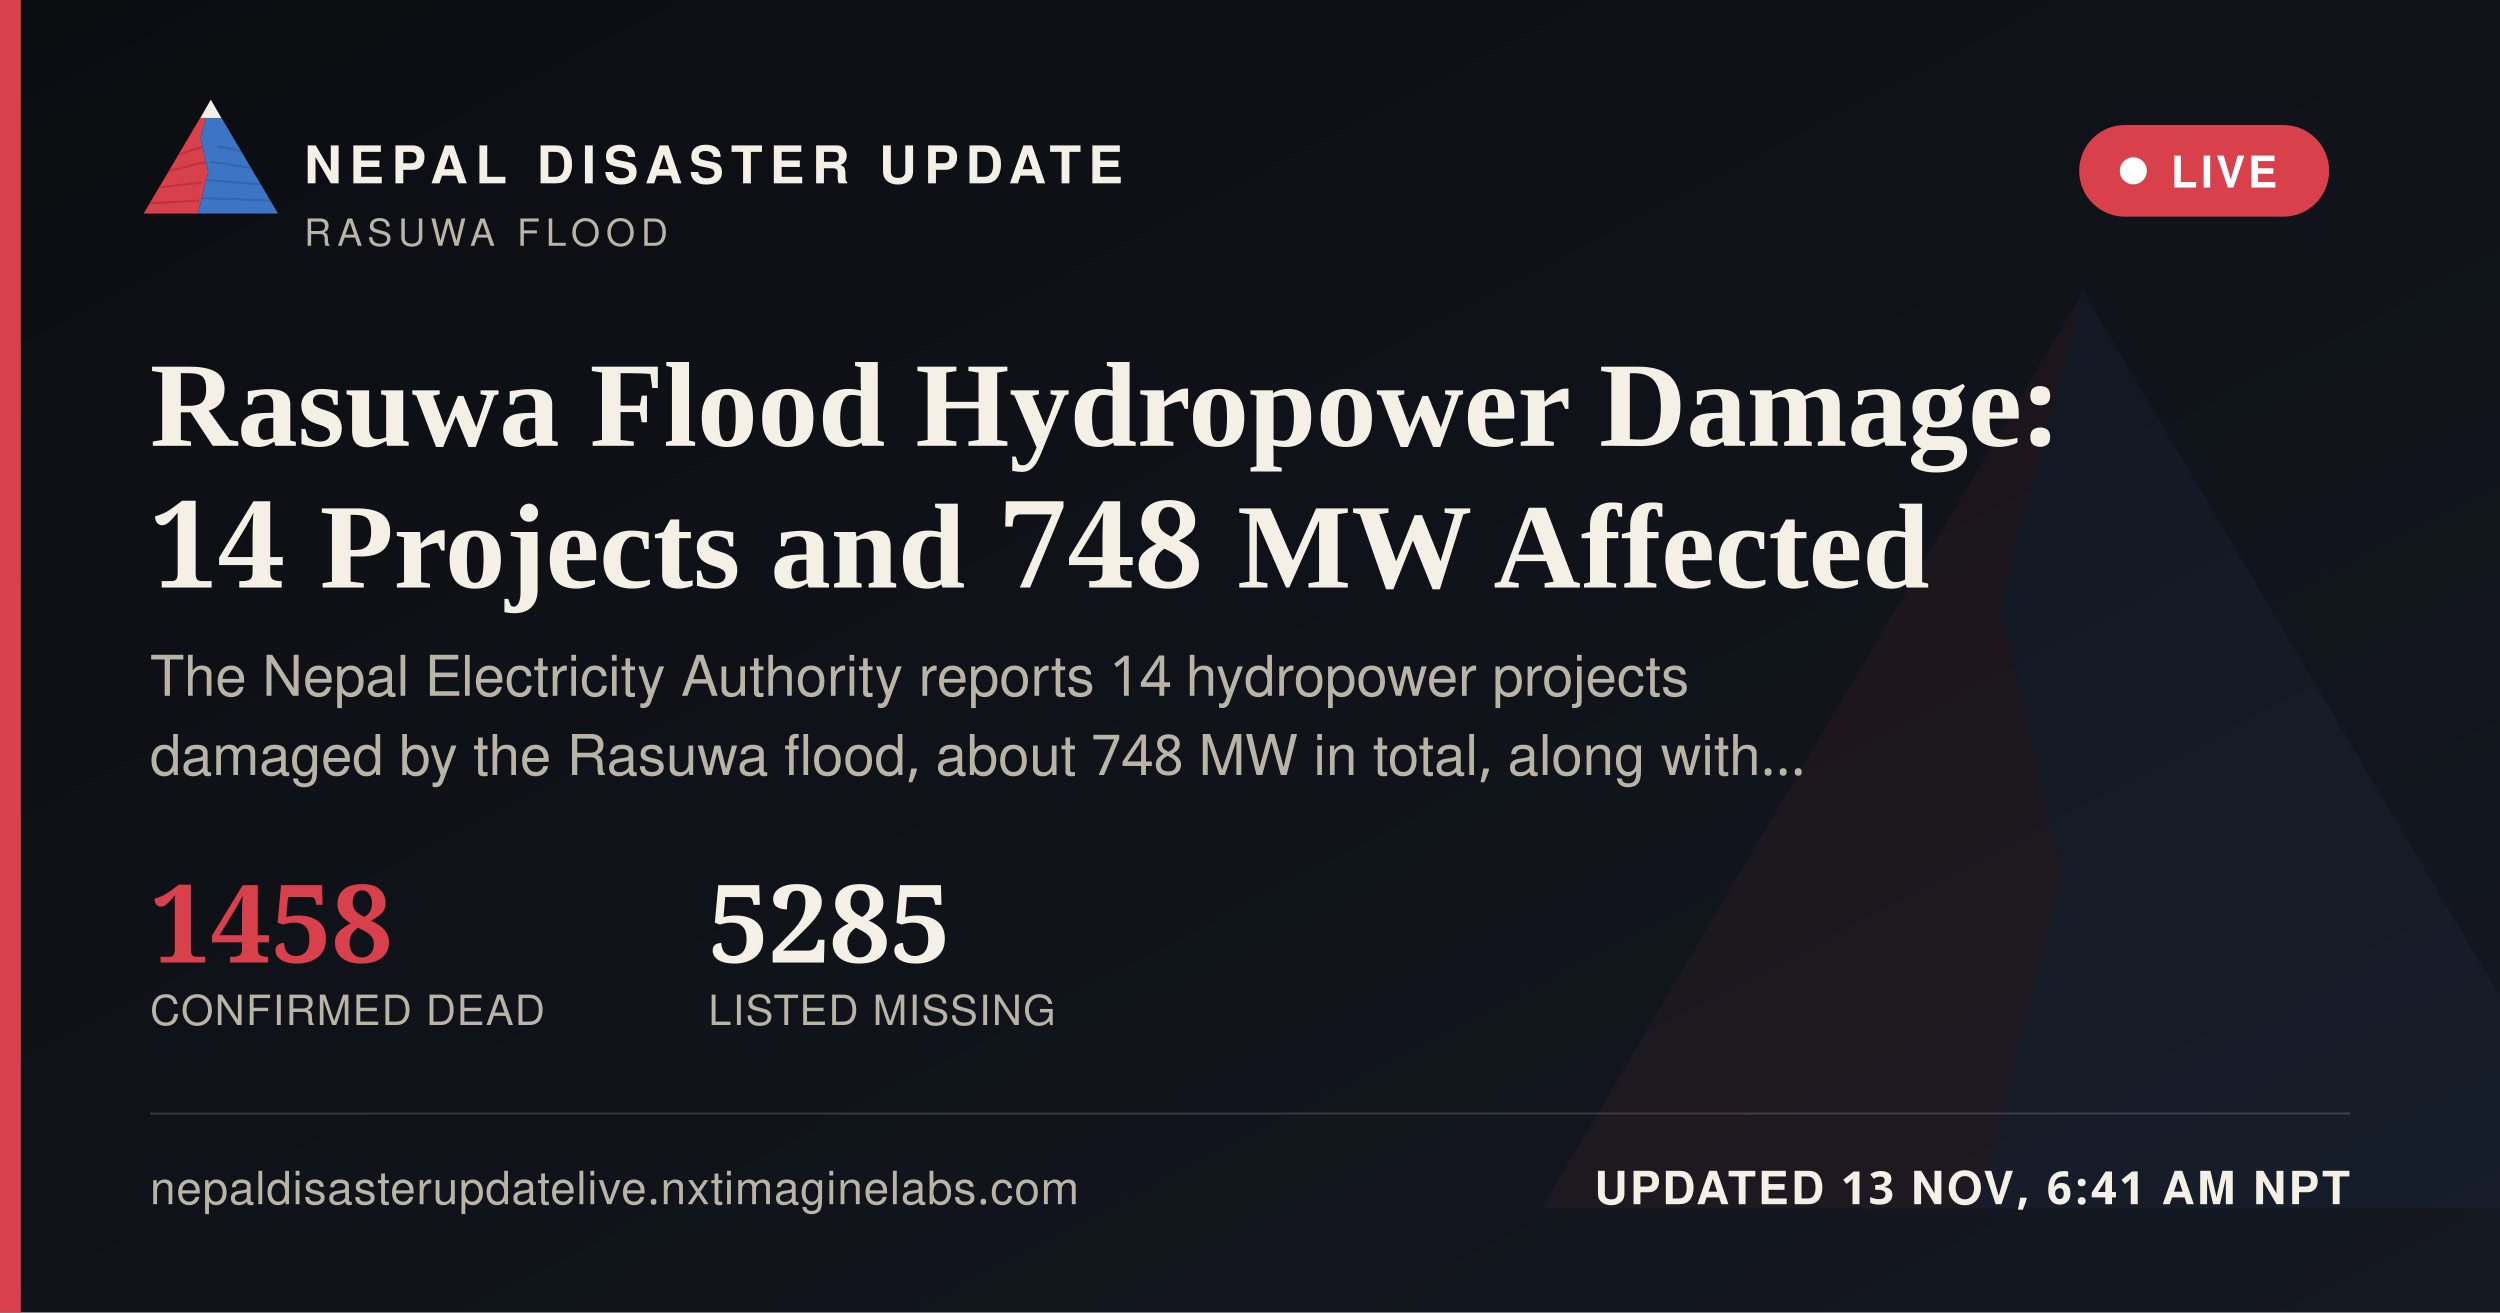
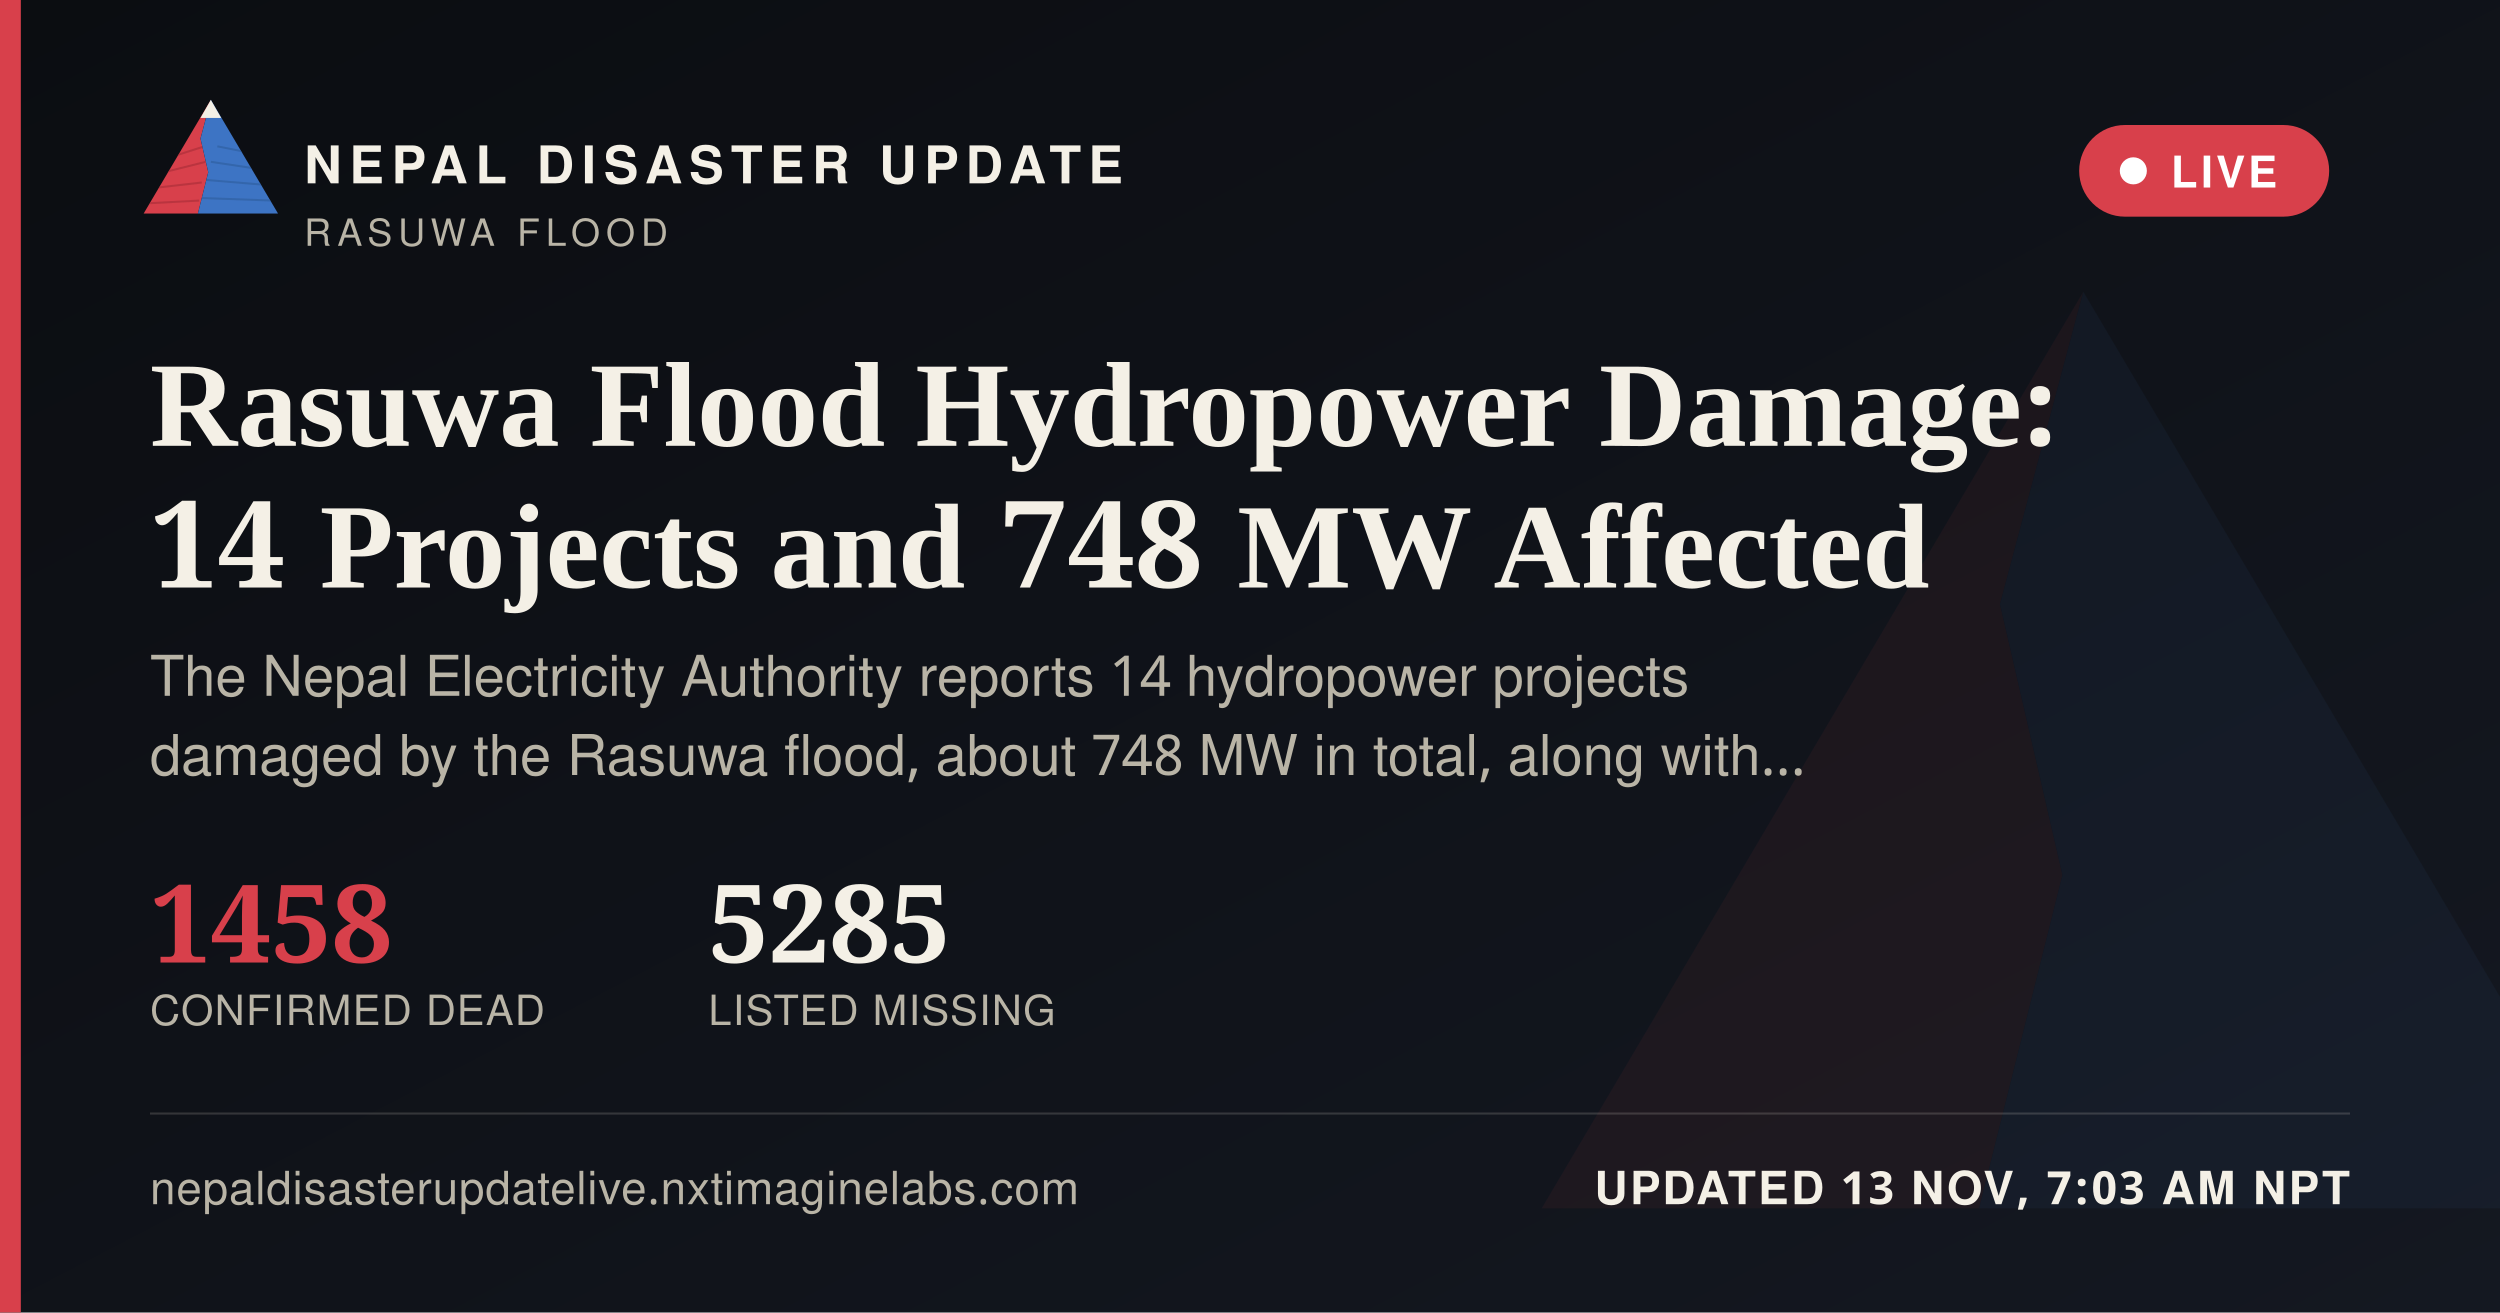
<svg xmlns="http://www.w3.org/2000/svg" width="1200" height="630" viewBox="0 0 1200 630">
  <defs>
    <linearGradient id="ogbg" x1="0" y1="0" x2="1" y2="1">
      <stop offset="0" stop-color="#0B0D11" />
      <stop offset="1" stop-color="#141821" />
    </linearGradient>
  </defs>
  <rect width="1200" height="630" fill="url(#ogbg)" />
  <g transform="translate(700,60) scale(5)" opacity="0.06">
    <polygon points="60,16 52,46 58,72 50,104 8,104" fill="#D8404B" />
    <polygon points="60,16 112,104 50,104 58,72 52,46" fill="#3D74C4" />
  </g>
  <rect x="0" y="0" width="10" height="630" fill="#D8404B" />
  <g transform="translate(64,38) scale(0.62)">
    <g>
      <defs>
        <clipPath id="ogLc">
          <polygon points="60,16 52,46 58,72 50,104 8,104" />
        </clipPath>
        <clipPath id="ogRc">
          <polygon points="60,16 112,104 50,104 58,72 52,46" />
        </clipPath>
      </defs>
      <polygon points="60,16 52,46 58,72 50,104 8,104" fill="#D8404B" />
      <g clip-path="url(#ogLc)" stroke="#A32A34" stroke-width="1.6" fill="none" opacity="0.55">
        <path d="M30,60 L55,52" />
        <path d="M24,72 L56,64" />
        <path d="M18,84 L53,80" />
        <path d="M13,96 L51,94" />
      </g>
      <polygon points="60,16 112,104 50,104 58,72 52,46" fill="#3D74C4" />
      <g clip-path="url(#ogRc)" stroke="#2A5793" stroke-width="1.6" fill="none" opacity="0.5">
        <path d="M65,52 L95,58" />
        <path d="M60,64 L100,70" />
        <path d="M56,78 L104,82" />
        <path d="M52,92 L108,94" />
      </g>
      <polygon points="60,16 52,30 68,30" fill="#F4F0E6" />
    </g>
  </g>
  <text x="146" y="88" font-family="'Public Sans', 'Noto Sans Devanagari', 'Helvetica Neue', Helvetica, Arial, sans-serif" font-size="25" font-weight="800" letter-spacing="3.6" fill="#F4F0E6">NEPAL DISASTER UPDATE</text>
  <text x="146" y="118" font-family="'Public Sans', 'Noto Sans Devanagari', 'Helvetica Neue', Helvetica, Arial, sans-serif" font-size="18" letter-spacing="2.8" fill="#B9B4A6">RASUWA FLOOD</text>
  <g>
    <rect x="998" y="60" width="120" height="44" rx="22" fill="#D8404B" stroke="none" />
    <circle cx="1024" cy="82" r="6.5" fill="#FFFFFF" />
    <text x="1042" y="90" font-family="'Public Sans', 'Noto Sans Devanagari', 'Helvetica Neue', Helvetica, Arial, sans-serif" font-size="21" font-weight="700" letter-spacing="1.6" fill="#FFFFFF">LIVE</text>
  </g>
  <text x="72" y="214" font-family="Newsreader, 'Noto Serif Devanagari', Georgia, 'Times New Roman', serif" font-size="58" font-weight="600" fill="#F4F0E6">Rasuwa Flood Hydropower Damage:</text>
  <text x="72" y="282" font-family="Newsreader, 'Noto Serif Devanagari', Georgia, 'Times New Roman', serif" font-size="58" font-weight="600" fill="#F4F0E6">14 Projects and 748 MW Affected</text>
  <text x="72" y="334" font-family="'Public Sans', 'Noto Sans Devanagari', 'Helvetica Neue', Helvetica, Arial, sans-serif" font-size="27" fill="#B9B4A6">The Nepal Electricity Authority reports 14 hydropower projects</text>
  <text x="72" y="372" font-family="'Public Sans', 'Noto Sans Devanagari', 'Helvetica Neue', Helvetica, Arial, sans-serif" font-size="27" fill="#B9B4A6">damaged by the Rasuwa flood, about 748 MW in total, along with…</text>
  <g transform="translate(72,462)">
    <text x="0" y="0" font-family="Newsreader, 'Noto Serif Devanagari', Georgia, 'Times New Roman', serif" font-size="52" font-weight="600" fill="#D8404B">1458</text>
    <text x="0" y="30" font-family="'Public Sans', 'Noto Sans Devanagari', 'Helvetica Neue', Helvetica, Arial, sans-serif" font-size="20" letter-spacing="0.6" fill="#B9B4A6">CONFIRMED DEAD</text>
    <text x="268" y="0" font-family="Newsreader, 'Noto Serif Devanagari', Georgia, 'Times New Roman', serif" font-size="52" font-weight="600" fill="#F4F0E6">5285</text>
    <text x="268" y="30" font-family="'Public Sans', 'Noto Sans Devanagari', 'Helvetica Neue', Helvetica, Arial, sans-serif" font-size="20" letter-spacing="0.6" fill="#B9B4A6">LISTED MISSING</text>
  </g>
  <rect x="72" y="534" width="1056" height="1" fill="rgba(244,240,230,0.16)" />
  <text x="72" y="578" font-family="'Public Sans', 'Noto Sans Devanagari', 'Helvetica Neue', Helvetica, Arial, sans-serif" font-size="22" fill="#B9B4A6" letter-spacing="0.4">nepaldisasterupdatelive.nxtimaginelabs.com</text>
-   <text x="1128" y="578" text-anchor="end" font-family="'Public Sans', 'Noto Sans Devanagari', 'Helvetica Neue', Helvetica, Arial, sans-serif" font-size="22" font-weight="700" letter-spacing="1.2" fill="#F4F0E6">UPDATED 13 NOV, 6:41 AM NPT</text>
+   <text x="1128" y="578" text-anchor="end" font-family="'Public Sans', 'Noto Sans Devanagari', 'Helvetica Neue', Helvetica, Arial, sans-serif" font-size="22" font-weight="700" letter-spacing="1.2" fill="#F4F0E6">UPDATED 13 NOV, 7:03 AM NPT</text>
</svg>
